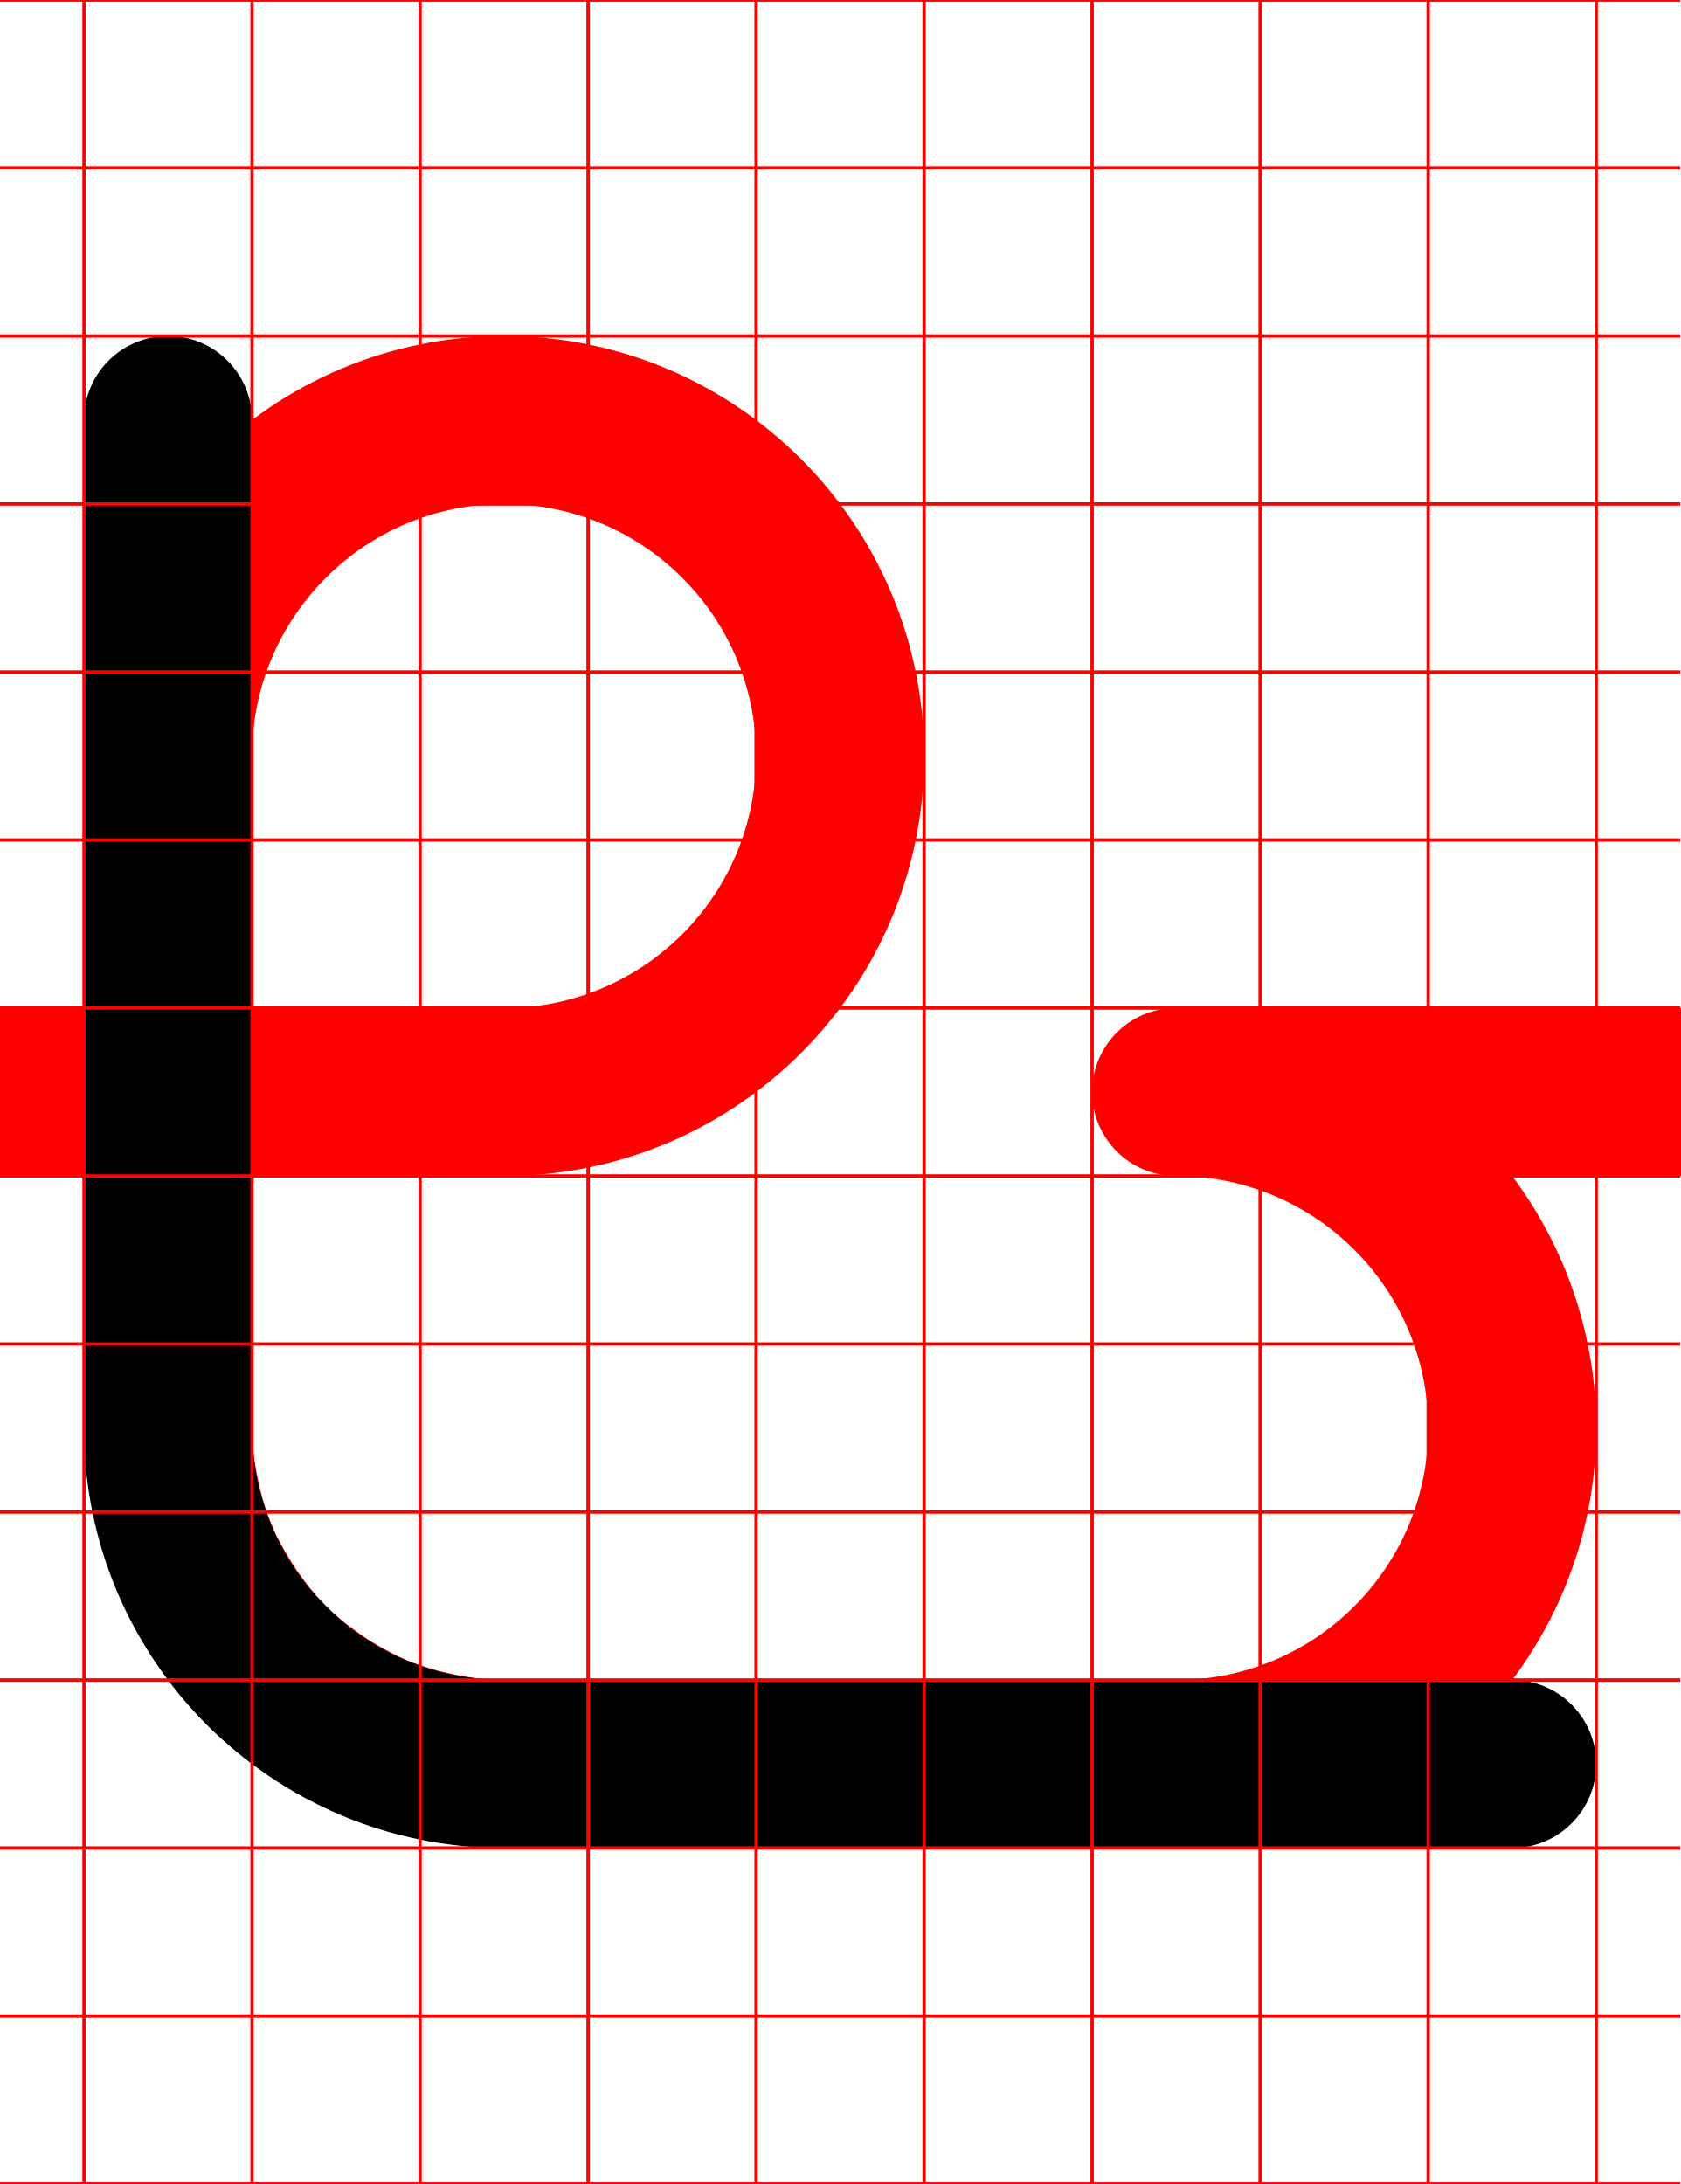
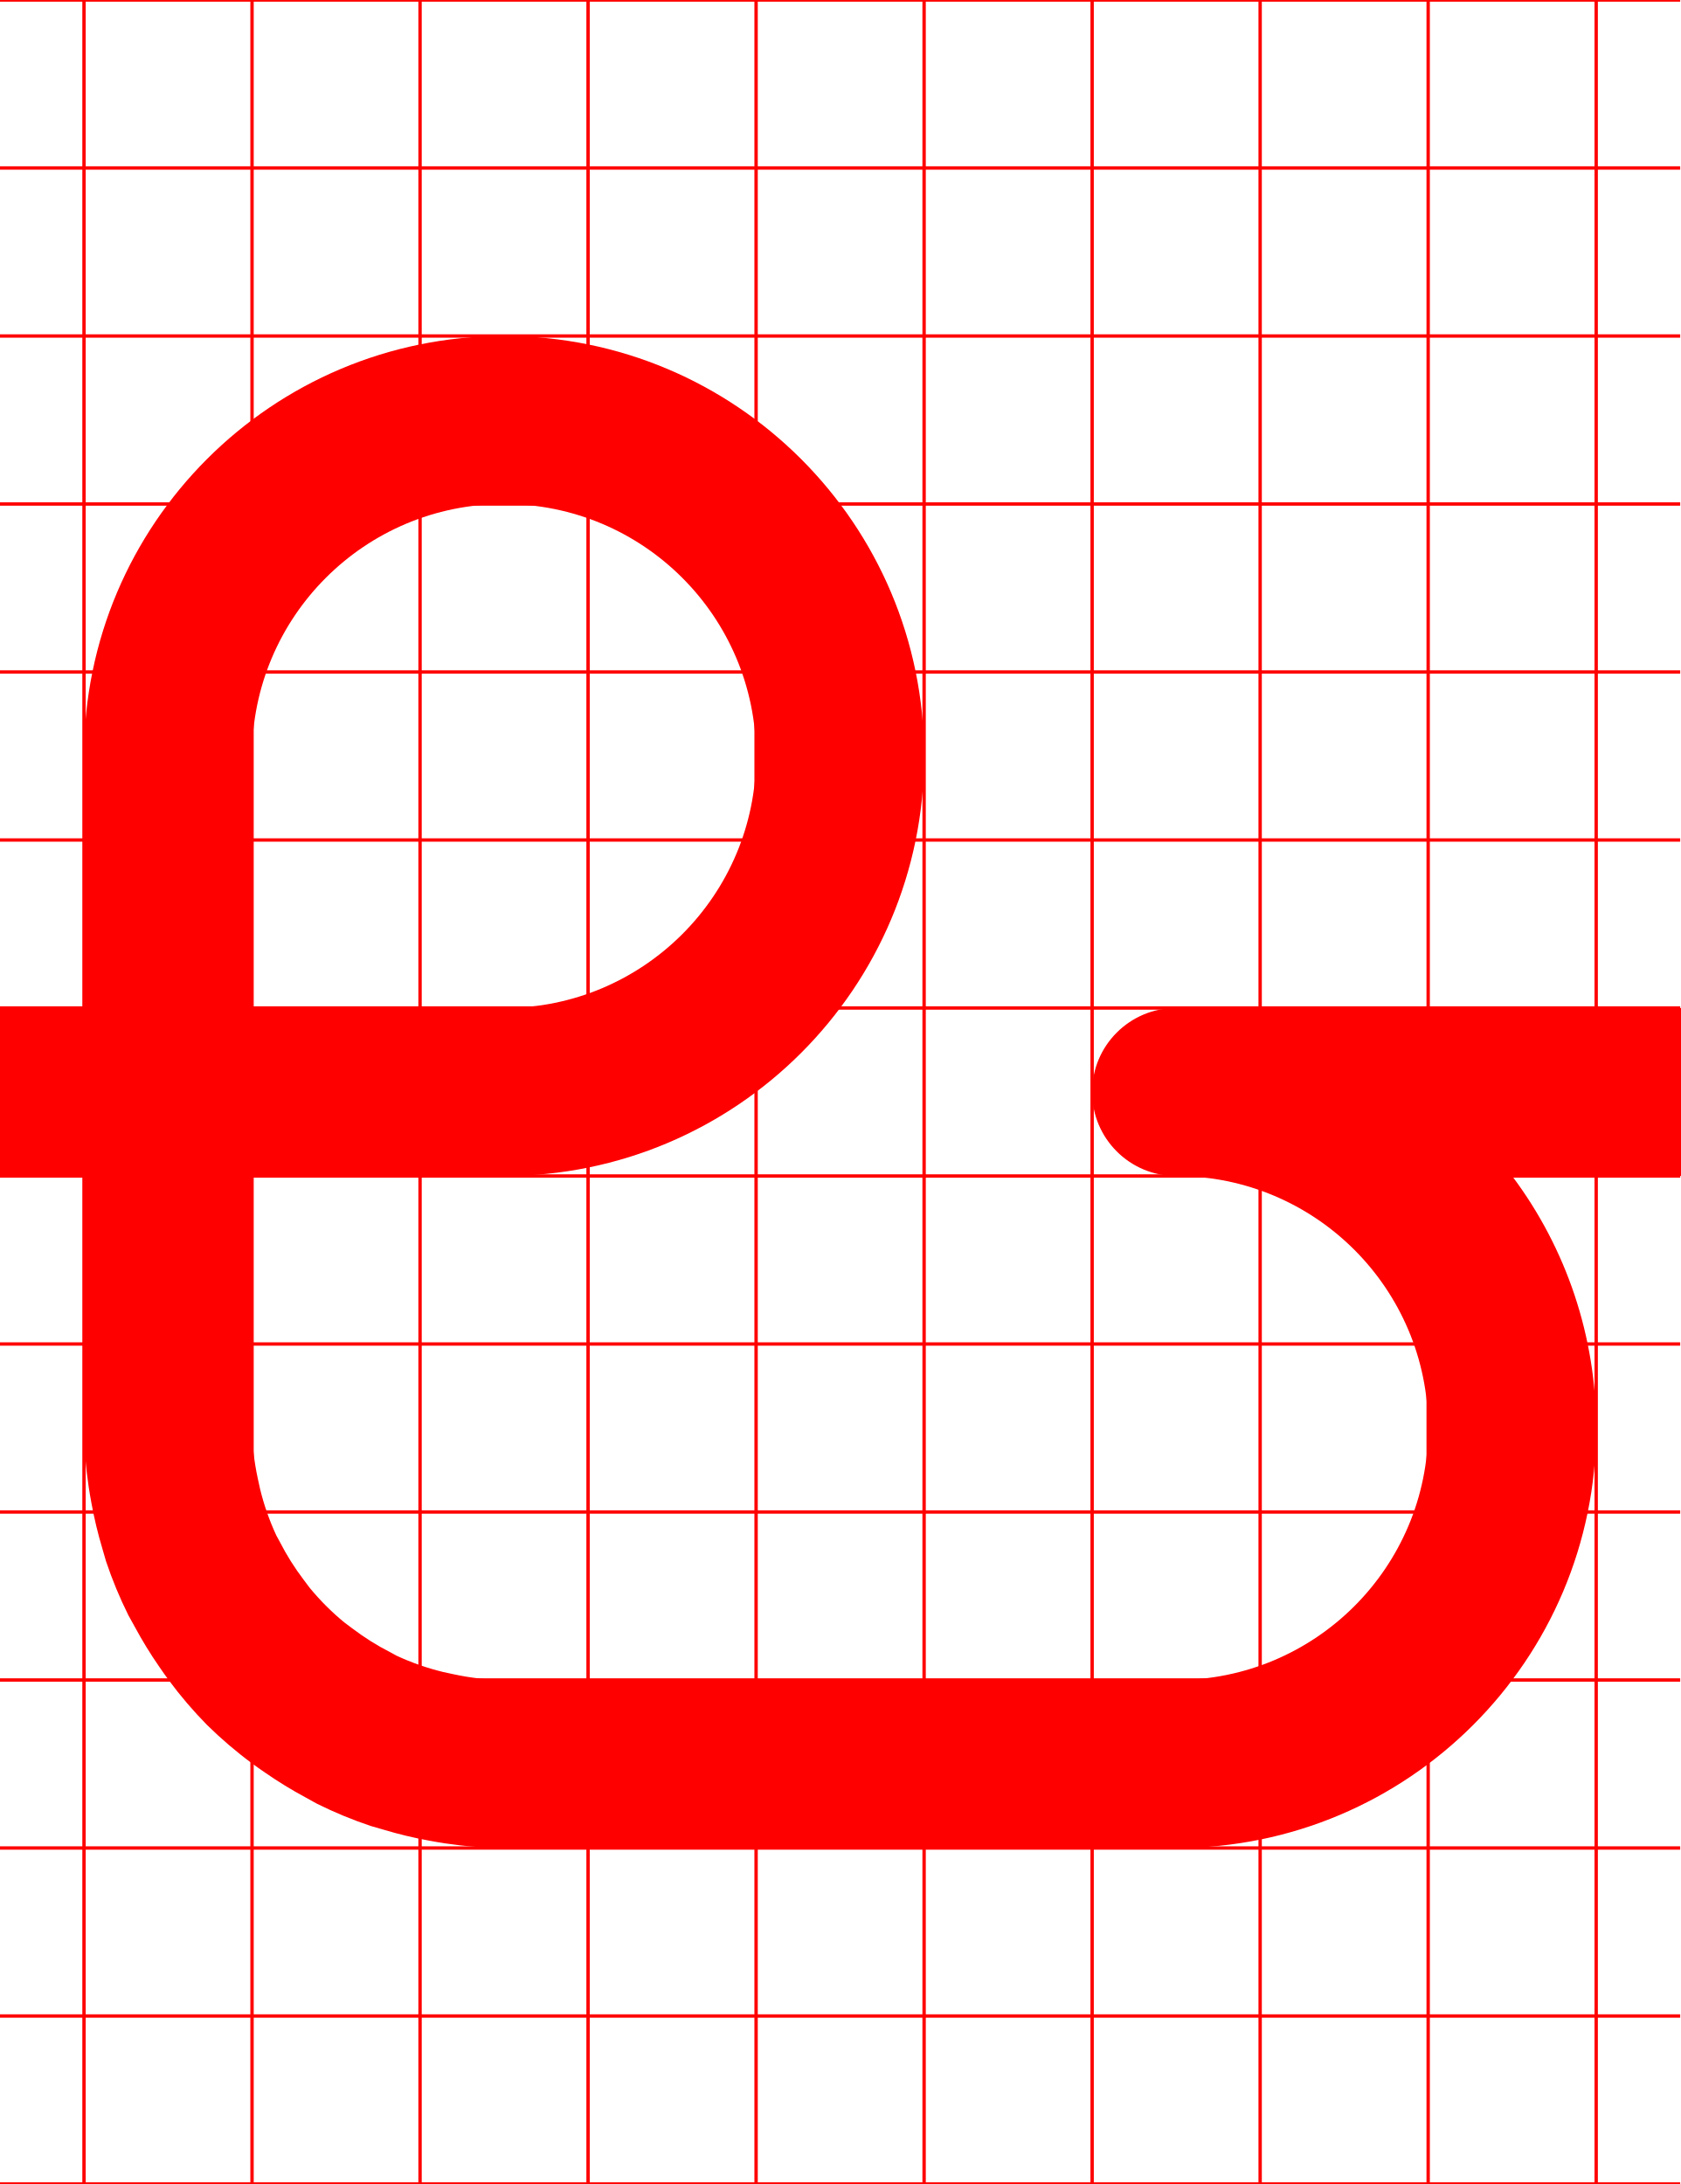
<svg xmlns="http://www.w3.org/2000/svg" width="500" height="650">
  <path d="M 150 100 A 125 125 0 0 0 25 225 L 25 300 L 0 300 A 25 25 0 0 0 -25 325 A 25 25 0 0 0 0 350 L 25 350 L 25 425 A 125 125 0 0 0 26.381 442.461 A 125 125 0 0 0 27.199 447.289 A 125 125 0 0 0 30.461 460.891 A 125 125 0 0 0 31.551 464.66 A 125 125 0 0 0 38.199 480.721 A 125 125 0 0 0 40.08 484.119 A 125 125 0 0 0 47.41 496.08 A 125 125 0 0 0 50.24 500.08 A 125 125 0 0 0 61.609 513.381 A 125 125 0 0 0 74.92 524.76 A 125 125 0 0 0 78.92 527.59 A 125 125 0 0 0 90.881 534.92 A 125 125 0 0 0 94.279 536.801 A 125 125 0 0 0 110.34 543.449 A 125 125 0 0 0 114.109 544.539 A 125 125 0 0 0 127.711 547.811 A 125 125 0 0 0 132.539 548.631 A 125 125 0 0 0 150 550 L 350 550 A 125 125 0 0 0 475 425 A 125 125 0 0 0 449.98 350 L 500 350 A 25 25 0 0 0 525 325 A 25 25 0 0 0 500 300 L 350 300 A 25 25 0 0 0 325 325 A 25 25 0 0 0 350 350 A 75 75 0 0 1 425 425 A 75 75 0 0 1 350 500 L 150 500 A 75 75 0 0 1 135.131 498.32 A 75 75 0 0 1 131.869 497.619 A 75 75 0 0 1 118 492.76 L 116.17 491.76 A 75 75 0 0 1 104.85 484.65 A 75 75 0 0 1 102.471 482.869 A 75 75 0 0 1 92.131 472.529 A 75 75 0 0 1 90.35 470.15 A 75 75 0 0 1 83.24 458.83 L 82.24 457 A 75 75 0 0 1 77.391 443.131 A 75 75 0 0 1 76.68 439.869 A 75 75 0 0 1 75 425 L 75 350 L 150 350 A 125 125 0 0 0 275 225 A 125 125 0 0 0 150 100 z M 150 150 A 75 75 0 0 1 225 225 A 75 75 0 0 1 150 300 L 75 300 L 75 225 A 75 75 0 0 1 150 150 z " style="fill:red" />
-   <path d="m 50,100 a 25,25 0 0 1 25,25 v 300 a 75,75 0 0 0 75,75 h 300 a 25,25 0 0 1 25,25 25,25 0 0 1 -25,25 H 150 A 125,125 0 0 1 25,425 V 125 a 25,25 0 0 1 25,-25 z" />
  <path d="M0-.5v1h24.5v49H0v1h24.5v49H0v1h24.5v49H0v1h24.5v49H0v1h24.5v49H0v1h24.5v49H0v1h24.5v49H0v1h24.5v49H0v1h24.5v49H0v1h24.5v49H0v1h24.5v49H0v1h24.5v49H0v1h24.5v49H0v1h500v-1h-24.5v-49H500v-1h-24.5v-49H500v-1h-24.5v-49H500v-1h-24.5v-49H500v-1h-24.5v-49H500v-1h-24.5v-49H500v-1h-24.5v-49H500v-1h-24.5v-49H500v-1h-24.5v-49H500v-1h-24.5v-49H500v-1h-24.5v-49H500v-1h-24.5v-49H500v-1h-24.5V.5H500v-1zm25.5 1h49v49h-49zm50 0h49v49h-49zm50 0h49v49h-49zm50 0h49v49h-49zm50 0h49v49h-49zm50 0h49v49h-49zm50 0h49v49h-49zm50 0h49v49h-49zm50 0h49v49h-49zm-400 50h49v49h-49zm50 0h49v49h-49zm50 0h49v49h-49zm50 0h49v49h-49zm50 0h49v49h-49zm50 0h49v49h-49zm50 0h49v49h-49zm50 0h49v49h-49zm50 0h49v49h-49zm-400 50h49v49h-49zm50 0h49v49h-49zm50 0h49v49h-49zm50 0h49v49h-49zm50 0h49v49h-49zm50 0h49v49h-49zm50 0h49v49h-49zm50 0h49v49h-49zm50 0h49v49h-49zm-400 50h49v49h-49zm50 0h49v49h-49zm50 0h49v49h-49zm50 0h49v49h-49zm50 0h49v49h-49zm50 0h49v49h-49zm50 0h49v49h-49zm50 0h49v49h-49zm50 0h49v49h-49zm-400 50h49v49h-49zm50 0h49v49h-49zm50 0h49v49h-49zm50 0h49v49h-49zm50 0h49v49h-49zm50 0h49v49h-49zm50 0h49v49h-49zm50 0h49v49h-49zm50 0h49v49h-49zm-400 50h49v49h-49zm50 0h49v49h-49zm50 0h49v49h-49zm50 0h49v49h-49zm50 0h49v49h-49zm50 0h49v49h-49zm50 0h49v49h-49zm50 0h49v49h-49zm50 0h49v49h-49zm-400 50h49v49h-49zm50 0h49v49h-49zm50 0h49v49h-49zm50 0h49v49h-49zm50 0h49v49h-49zm50 0h49v49h-49zm50 0h49v49h-49zm50 0h49v49h-49zm50 0h49v49h-49zm-400 50h49v49h-49zm50 0h49v49h-49zm50 0h49v49h-49zm50 0h49v49h-49zm50 0h49v49h-49zm50 0h49v49h-49zm50 0h49v49h-49zm50 0h49v49h-49zm50 0h49v49h-49zm-400 50h49v49h-49zm50 0h49v49h-49zm50 0h49v49h-49zm50 0h49v49h-49zm50 0h49v49h-49zm50 0h49v49h-49zm50 0h49v49h-49zm50 0h49v49h-49zm50 0h49v49h-49zm-400 50h49v49h-49zm50 0h49v49h-49zm50 0h49v49h-49zm50 0h49v49h-49zm50 0h49v49h-49zm50 0h49v49h-49zm50 0h49v49h-49zm50 0h49v49h-49zm50 0h49v49h-49zm-400 50h49v49h-49zm50 0h49v49h-49zm50 0h49v49h-49zm50 0h49v49h-49zm50 0h49v49h-49zm50 0h49v49h-49zm50 0h49v49h-49zm50 0h49v49h-49zm50 0h49v49h-49zm-400 50h49v49h-49zm50 0h49v49h-49zm50 0h49v49h-49zm50 0h49v49h-49zm50 0h49v49h-49zm50 0h49v49h-49zm50 0h49v49h-49zm50 0h49v49h-49zm50 0h49v49h-49zm-400 50h49v49h-49zm50 0h49v49h-49zm50 0h49v49h-49zm50 0h49v49h-49zm50 0h49v49h-49zm50 0h49v49h-49zm50 0h49v49h-49zm50 0h49v49h-49zm50 0h49v49h-49z" style="fill:red" />
</svg>
